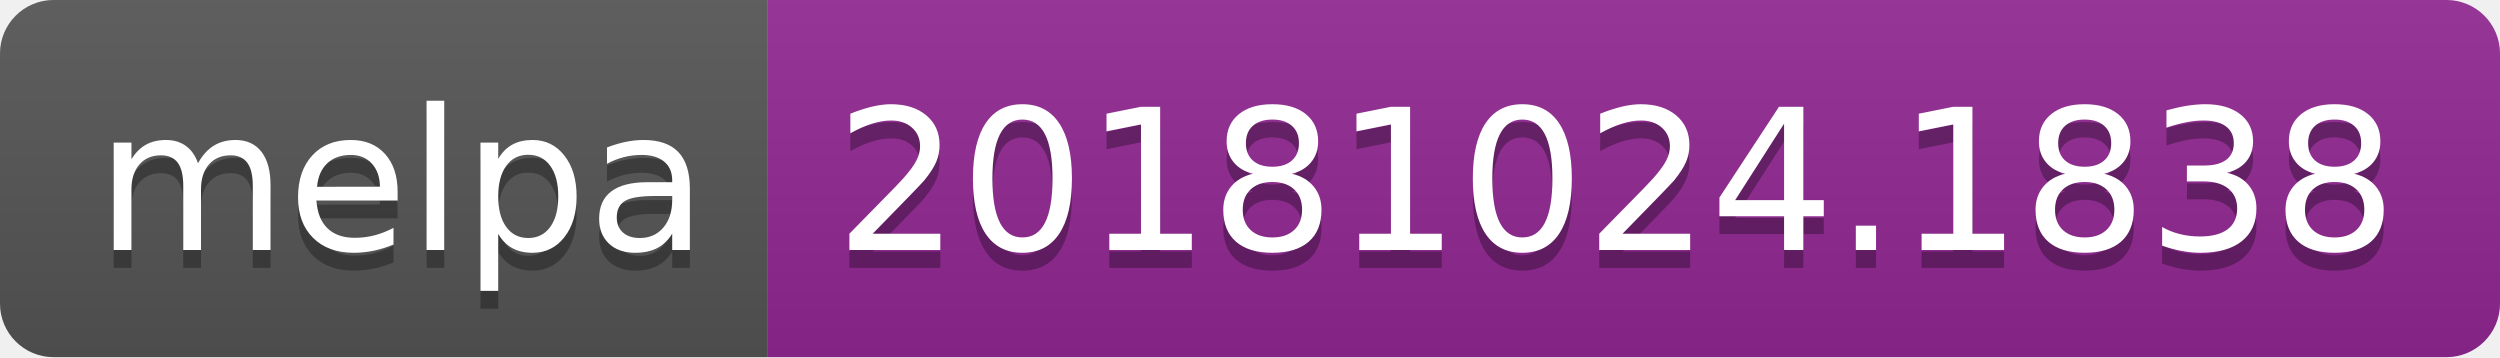
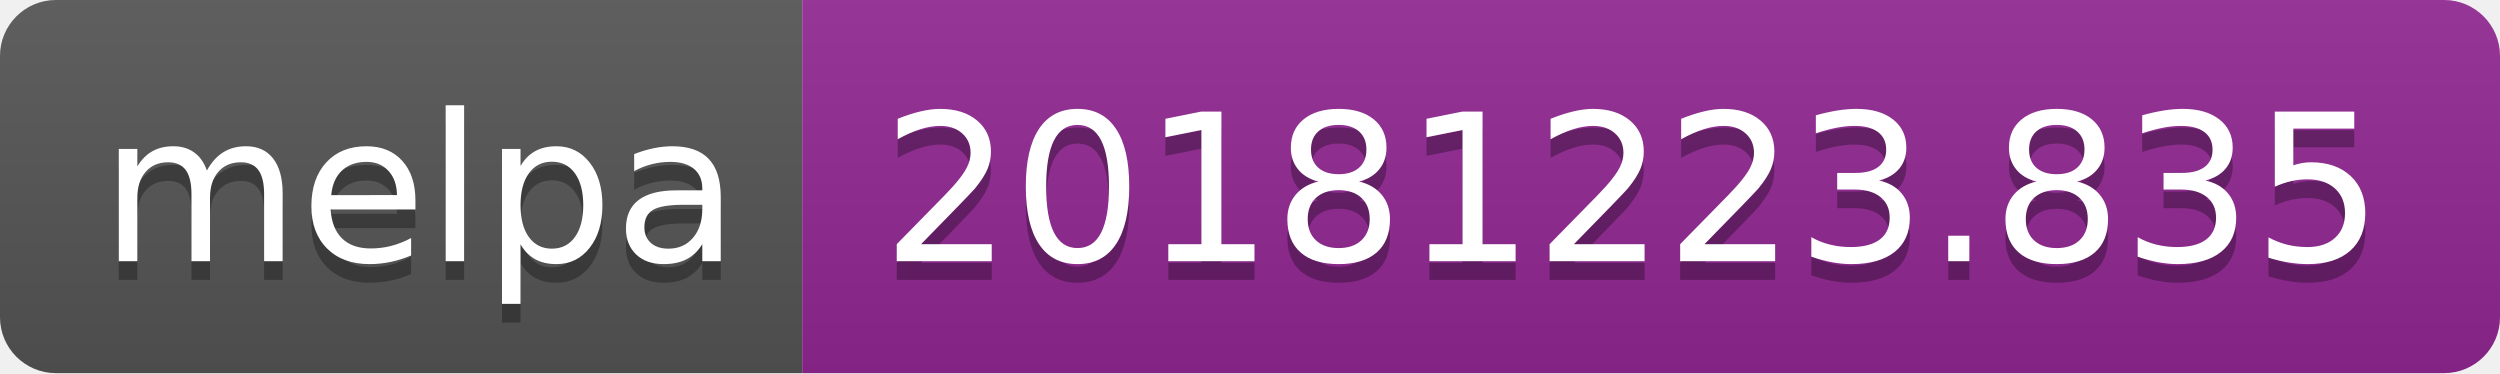
- <svg xmlns="http://www.w3.org/2000/svg" width="140" height="20">
+ <svg xmlns="http://www.w3.org/2000/svg" width="134" height="20">
  <linearGradient id="b" x2="0" y2="100%">
    <stop offset="0" stop-color="#bbb" stop-opacity=".1" />
    <stop offset="1" stop-opacity=".1" />
  </linearGradient>
  <clipPath id="a">
-     <rect width="140" height="20" rx="3" fill="#fff" />
+     <rect width="134" height="20" rx="3" fill="#fff" />
  </clipPath>
  <g clip-path="url(#a)">
    <path fill="#555" d="M0 0h43v20H0z" />
-     <path fill="#922793" d="M43 0h97v20H43z" />
-     <path fill="url(#b)" d="M0 0h140v20H0z" />
+     <path fill="#922793" d="M43 0h91v20H43z" />
+     <path fill="url(#b)" d="M0 0h134v20H0z" />
  </g>
  <g fill="#fff" text-anchor="middle" font-family="DejaVu Sans,Verdana,Geneva,sans-serif" font-size="110">
    <text x="225" y="150" fill="#010101" fill-opacity=".3" transform="scale(.1)" textLength="330">melpa</text>
    <text x="225" y="140" transform="scale(.1)" textLength="330">melpa</text>
-     <text x="905" y="150" fill="#010101" fill-opacity=".3" transform="scale(.1)" textLength="870">20181024.1838</text>
-     <text x="905" y="140" transform="scale(.1)" textLength="870">20181024.1838</text>
+     <text x="875" y="150" fill="#010101" fill-opacity=".3" transform="scale(.1)" textLength="810">20181223.835</text>
+     <text x="875" y="140" transform="scale(.1)" textLength="810">20181223.835</text>
  </g>
</svg>
